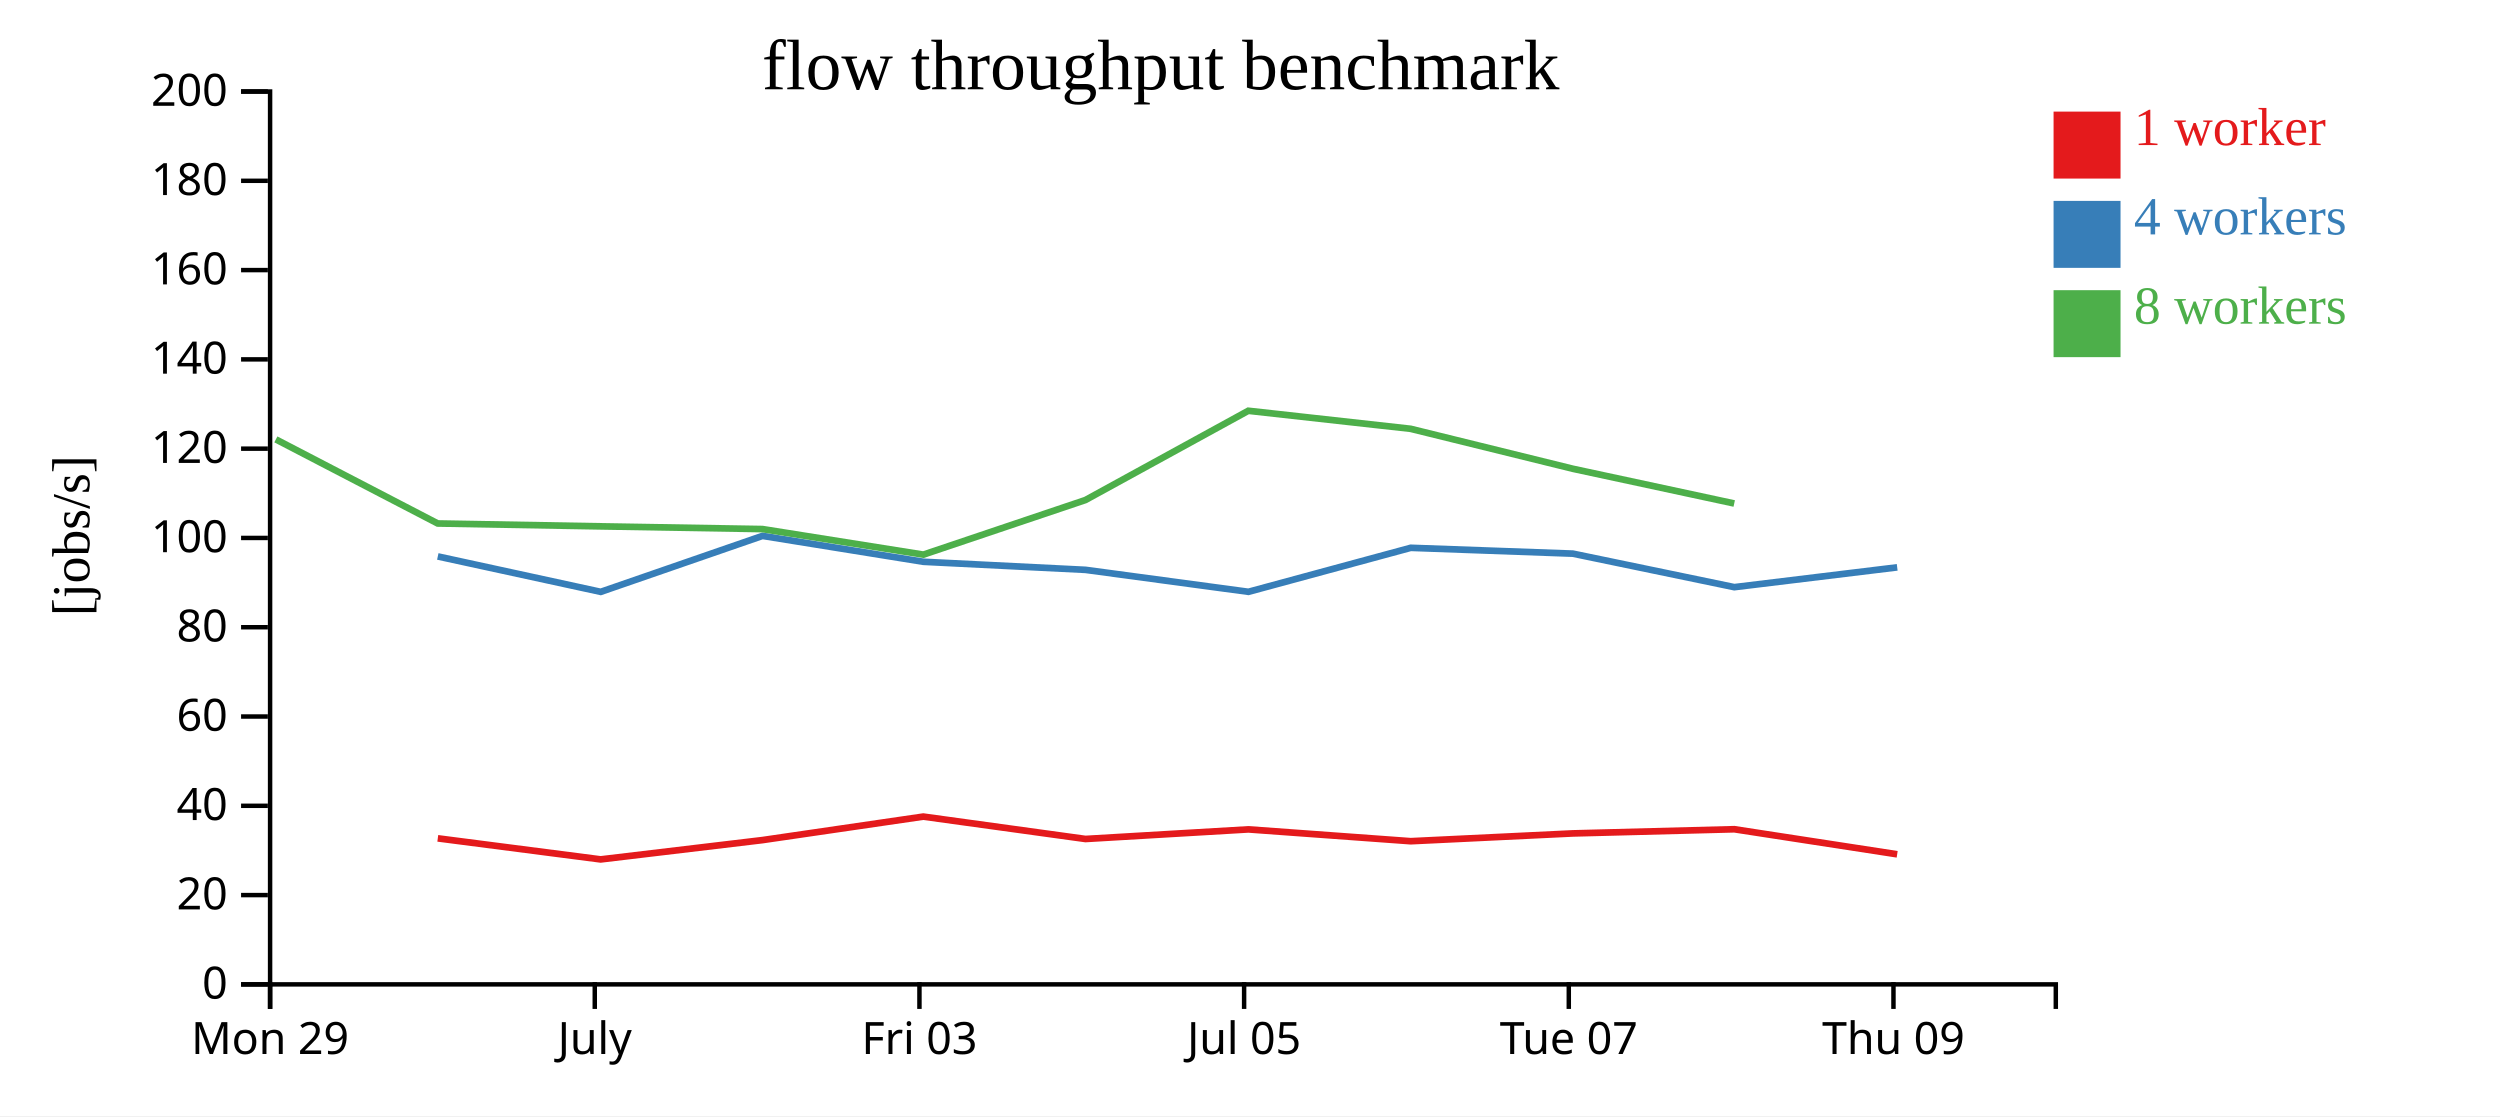
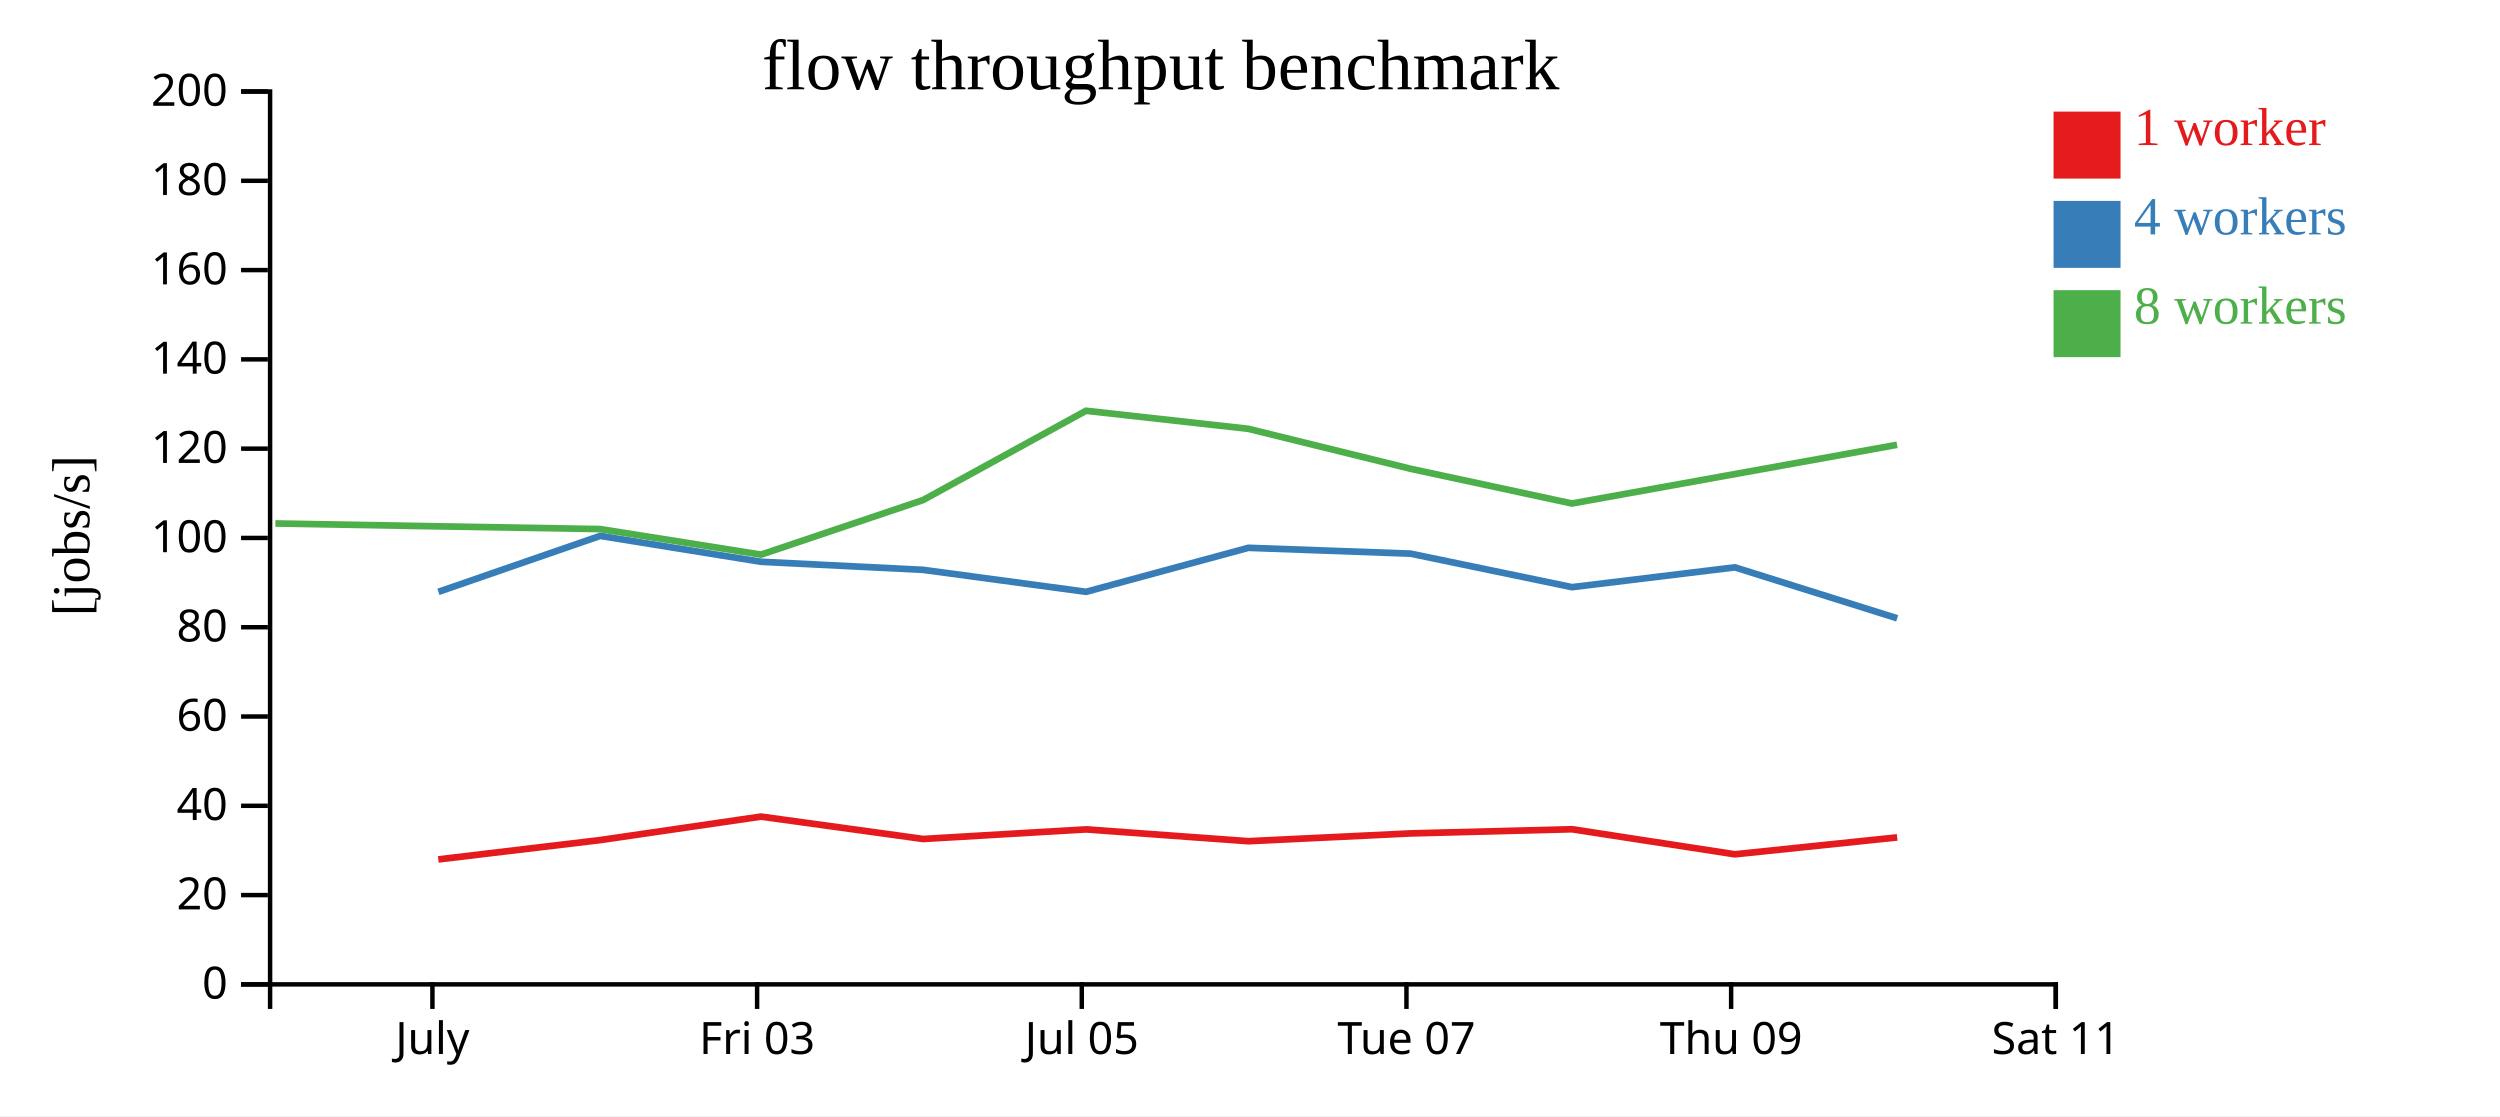
<svg xmlns="http://www.w3.org/2000/svg" width="560" height="250">
  <rect width="100%" height="100%" fill="white" />
  <g transform="translate(60,20)">
    <g transform="translate(0,200)" fill="none" font-size="10" font-family="sans-serif" text-anchor="middle">
      <path class="domain" stroke="currentColor" d="M0.5,6V0.5H400.5V6" />
-       <g class="tick" opacity="1" transform="translate(0.5,0)">
-         <line stroke="currentColor" y2="6" />
-         <text fill="currentColor" y="9" dy="0.71em">Mon 29</text>
-       </g>
-       <g class="tick" opacity="1" transform="translate(73.22727,0)">
+       <g class="tick" opacity="1" transform="translate(36.86364,0)">
        <line stroke="currentColor" y2="6" />
        <text fill="currentColor" y="9" dy="0.71em">July</text>
      </g>
-       <g class="tick" opacity="1" transform="translate(145.9545,0)">
+       <g class="tick" opacity="1" transform="translate(109.5909,0)">
        <line stroke="currentColor" y2="6" />
        <text fill="currentColor" y="9" dy="0.71em">Fri 03</text>
      </g>
-       <g class="tick" opacity="1" transform="translate(218.6818,0)">
+       <g class="tick" opacity="1" transform="translate(182.3182,0)">
        <line stroke="currentColor" y2="6" />
        <text fill="currentColor" y="9" dy="0.71em">Jul 05</text>
      </g>
-       <g class="tick" opacity="1" transform="translate(291.4091,0)">
+       <g class="tick" opacity="1" transform="translate(255.0455,0)">
        <line stroke="currentColor" y2="6" />
        <text fill="currentColor" y="9" dy="0.71em">Tue 07</text>
      </g>
-       <g class="tick" opacity="1" transform="translate(364.1364,0)">
+       <g class="tick" opacity="1" transform="translate(327.7727,0)">
        <line stroke="currentColor" y2="6" />
        <text fill="currentColor" y="9" dy="0.71em">Thu 09</text>
+       </g>
+       <g class="tick" opacity="1" transform="translate(400.5,0)">
+         <line stroke="currentColor" y2="6" />
+         <text fill="currentColor" y="9" dy="0.71em">Sat 11</text>
      </g>
    </g>
    <g fill="none" font-size="10" font-family="sans-serif" text-anchor="end">
      <path class="domain" stroke="currentColor" d="M-6,200.5H0.5V0.5H-6" />
      <g class="tick" opacity="1" transform="translate(0,200.5)">
        <line stroke="currentColor" x2="-6" />
        <text fill="currentColor" x="-9" dy="0.32em">0</text>
      </g>
      <g class="tick" opacity="1" transform="translate(0,180.5)">
        <line stroke="currentColor" x2="-6" />
        <text fill="currentColor" x="-9" dy="0.32em">20</text>
      </g>
      <g class="tick" opacity="1" transform="translate(0,160.5)">
        <line stroke="currentColor" x2="-6" />
        <text fill="currentColor" x="-9" dy="0.32em">40</text>
      </g>
      <g class="tick" opacity="1" transform="translate(0,140.5)">
        <line stroke="currentColor" x2="-6" />
        <text fill="currentColor" x="-9" dy="0.32em">60</text>
      </g>
      <g class="tick" opacity="1" transform="translate(0,120.5)">
        <line stroke="currentColor" x2="-6" />
        <text fill="currentColor" x="-9" dy="0.32em">80</text>
      </g>
      <g class="tick" opacity="1" transform="translate(0,100.5)">
        <line stroke="currentColor" x2="-6" />
        <text fill="currentColor" x="-9" dy="0.32em">100</text>
      </g>
      <g class="tick" opacity="1" transform="translate(0,80.5)">
        <line stroke="currentColor" x2="-6" />
        <text fill="currentColor" x="-9" dy="0.32em">120</text>
      </g>
      <g class="tick" opacity="1" transform="translate(0,60.5)">
        <line stroke="currentColor" x2="-6" />
        <text fill="currentColor" x="-9" dy="0.32em">140</text>
      </g>
      <g class="tick" opacity="1" transform="translate(0,40.5)">
        <line stroke="currentColor" x2="-6" />
        <text fill="currentColor" x="-9" dy="0.32em">160</text>
      </g>
      <g class="tick" opacity="1" transform="translate(0,20.5)">
        <line stroke="currentColor" x2="-6" />
        <text fill="currentColor" x="-9" dy="0.32em">180</text>
      </g>
      <g class="tick" opacity="1" transform="translate(0,0.5)">
        <line stroke="currentColor" x2="-6" />
        <text fill="currentColor" x="-9" dy="0.32em">200</text>
      </g>
    </g>
    <text text-anchor="middle" style="font-size: 12px" transform="rotate(-90)" y="-40" x="-100">[jobs/s]</text>
    <text text-anchor="middle" style="font-size: 16px" y="0" x="200">flow throughput benchmark</text>
-     <path class="line" fill="none" stroke="#e41a1c" stroke-width="1.5" d="M38.064,167.788L74.545,172.506L110.797,168.181L146.813,162.919L183.147,167.932L219.636,165.782L256.001,168.43L292.339,166.684L328.485,165.749L364.966,171.363" />
-     <path class="line" fill="none" stroke="#377eb8" stroke-width="1.5" d="M38.065,104.641L74.56,112.577L110.798,100.04L146.826,105.838L183.154,107.647L219.647,112.567L255.998,102.711L292.331,104.018L328.486,111.525L364.972,107.086" />
-     <path class="line" fill="none" stroke="#4daf4a" stroke-width="1.5" d="M1.792,78.424L38.05,97.26L74.531,97.904L110.787,98.512L146.827,104.239L183.134,92.009L219.621,72.014L255.983,76.054L292.315,85.005L328.466,92.781" />
+     <path class="line" fill="none" stroke="#e41a1c" stroke-width="1.5" d="M38.182,172.506L74.433,168.181L110.449,162.919L146.783,167.932L183.272,165.782L219.637,168.43L255.975,166.684L292.122,165.749L328.602,171.363L364.967,167.579" />
+     <path class="line" fill="none" stroke="#377eb8" stroke-width="1.5" d="M38.196,112.577L74.434,100.04L110.462,105.838L146.791,107.647L183.283,112.567L219.634,102.711L255.967,104.018L292.123,111.525L328.609,107.086L364.977,118.505" />
+     <path class="line" fill="none" stroke="#4daf4a" stroke-width="1.5" d="M1.686,97.26L38.167,97.904L74.423,98.512L110.463,104.239L146.771,92.009L183.257,72.014L219.619,76.054L255.951,85.005L292.103,92.781L364.94,79.634" />
    <rect class="dot" x="400" y="5" width="15" height="15" style="fill: #e41a1c;" />
    <rect class="dot" x="400" y="25" width="15" height="15" style="fill: #377eb8;" />
    <rect class="dot" x="400" y="45" width="15" height="15" style="fill: #4daf4a;" />
    <text class="label" x="418" y="12.5" style="fill: #e41a1c; alignment-baseline: middle;" text-anchor="left">1 worker</text>
    <text class="label" x="418" y="32.5" style="fill: #377eb8; alignment-baseline: middle;" text-anchor="left">4 workers</text>
    <text class="label" x="418" y="52.5" style="fill: #4daf4a; alignment-baseline: middle;" text-anchor="left">8 workers</text>
  </g>
</svg>
